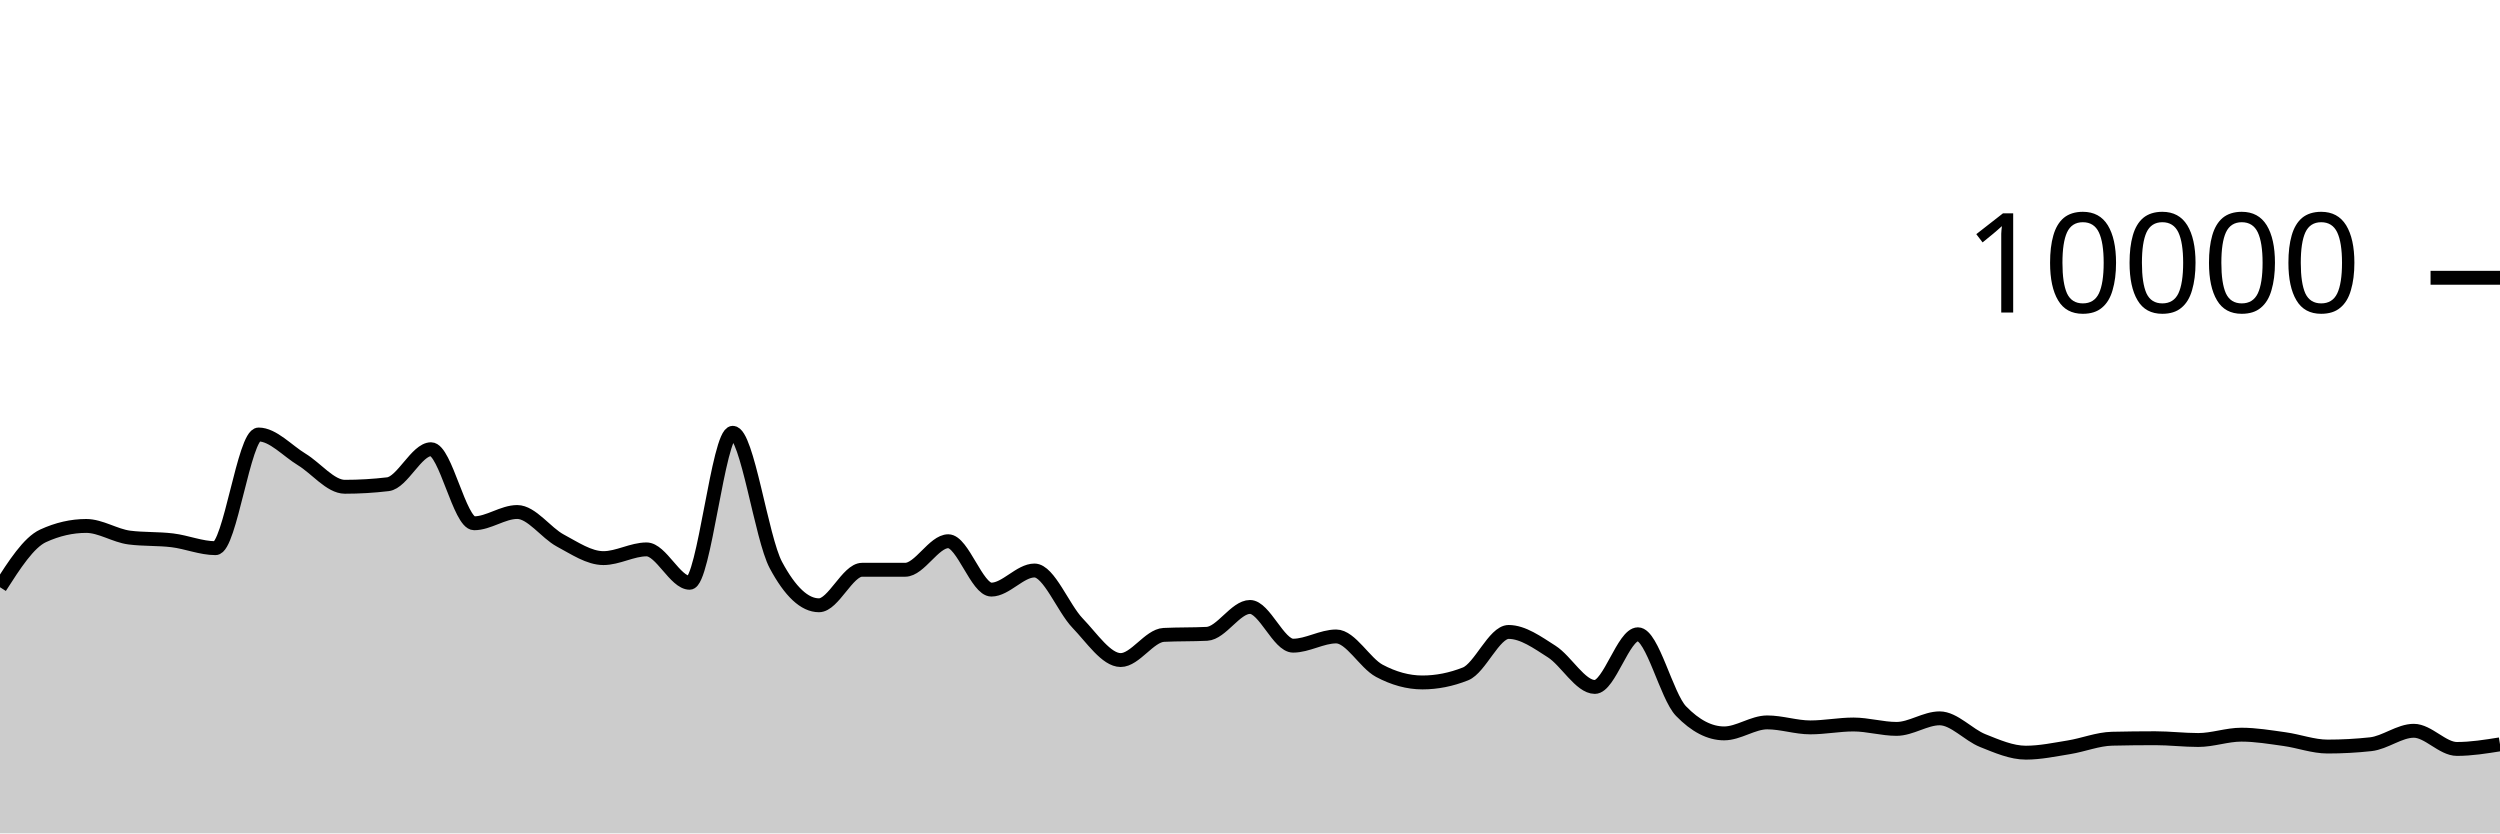
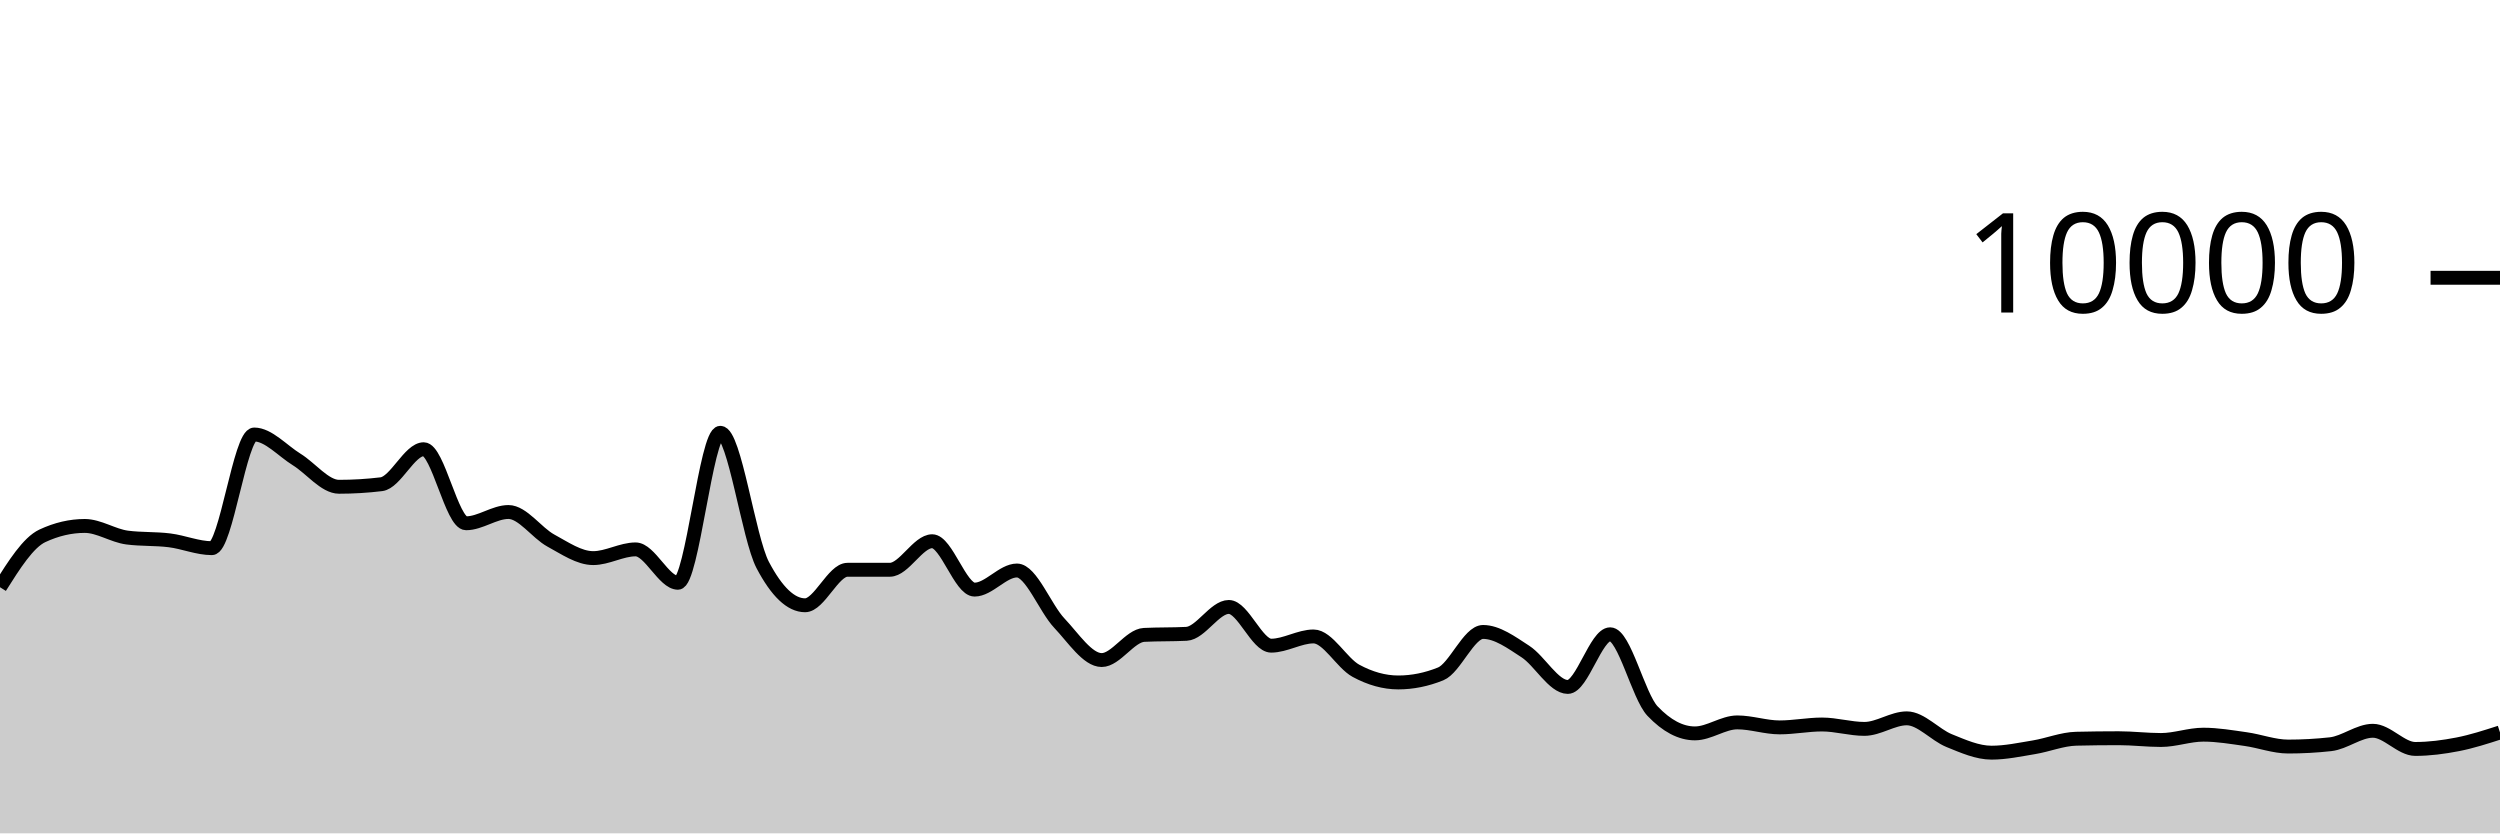
<svg xmlns="http://www.w3.org/2000/svg" viewBox="0 0 180 60">
  <g transform="translate(0,20)">
-     <path class="area" fill="rgba(0, 0, 0, 0.2)" d="M0,22.28C1.034,20.667,2.069,19.055,3.103,18.58C4.138,18.105,5.172,17.868,6.207,17.868C7.241,17.868,8.276,18.571,9.31,18.704C10.345,18.837,11.379,18.777,12.414,18.904C13.448,19.031,14.483,19.468,15.517,19.468C16.552,19.468,17.586,11.284,18.621,11.284C19.655,11.284,20.69,12.453,21.724,13.08C22.759,13.707,23.793,15.048,24.828,15.048C25.862,15.048,26.897,14.987,27.931,14.864C28.966,14.741,30,12.344,31.034,12.344C32.069,12.344,33.103,17.676,34.138,17.676C35.172,17.676,36.207,16.864,37.241,16.864C38.276,16.864,39.31,18.367,40.345,18.92C41.379,19.473,42.414,20.184,43.448,20.184C44.483,20.184,45.517,19.556,46.552,19.556C47.586,19.556,48.621,21.96,49.655,21.96C50.69,21.96,51.724,11.16,52.759,11.16C53.793,11.16,54.828,18.747,55.862,20.68C56.897,22.613,57.931,23.58,58.966,23.58C60,23.58,61.034,21.024,62.069,21.024C63.103,21.024,64.138,21.024,65.172,21.024C66.207,21.024,67.241,18.968,68.276,18.968C69.31,18.968,70.345,22.452,71.379,22.452C72.414,22.452,73.448,21.076,74.483,21.076C75.517,21.076,76.552,23.789,77.586,24.864C78.621,25.939,79.655,27.524,80.69,27.524C81.724,27.524,82.759,25.763,83.793,25.712C84.828,25.661,85.862,25.687,86.897,25.636C87.931,25.585,88.966,23.7,90,23.7C91.034,23.7,92.069,26.488,93.103,26.488C94.138,26.488,95.172,25.824,96.207,25.824C97.241,25.824,98.276,27.744,99.31,28.296C100.345,28.848,101.379,29.136,102.414,29.136C103.448,29.136,104.483,28.931,105.517,28.52C106.552,28.109,107.586,25.5,108.621,25.5C109.655,25.5,110.69,26.252,111.724,26.912C112.759,27.572,113.793,29.46,114.828,29.46C115.862,29.46,116.897,25.668,117.931,25.668C118.966,25.668,120,30.131,121.034,31.2C122.069,32.269,123.103,32.804,124.138,32.804C125.172,32.804,126.207,32.012,127.241,32.012C128.276,32.012,129.31,32.372,130.345,32.372C131.379,32.372,132.414,32.164,133.448,32.164C134.483,32.164,135.517,32.48,136.552,32.48C137.586,32.48,138.621,31.72,139.655,31.72C140.69,31.72,141.724,32.912,142.759,33.324C143.793,33.736,144.828,34.192,145.862,34.192C146.897,34.192,147.931,33.971,148.966,33.804C150,33.637,151.034,33.212,152.069,33.188C153.103,33.164,154.138,33.152,155.172,33.152C156.207,33.152,157.241,33.28,158.276,33.28C159.31,33.28,160.345,32.896,161.379,32.896C162.414,32.896,163.448,33.073,164.483,33.216C165.517,33.359,166.552,33.752,167.586,33.752C168.621,33.752,169.655,33.696,170.69,33.584C171.724,33.472,172.759,32.616,173.793,32.616C174.828,32.616,175.862,33.924,176.897,33.924C177.931,33.924,178.966,33.758,180,33.592L180,40C178.966,40,177.931,40,176.897,40C175.862,40,174.828,40,173.793,40C172.759,40,171.724,40,170.69,40C169.655,40,168.621,40,167.586,40C166.552,40,165.517,40,164.483,40C163.448,40,162.414,40,161.379,40C160.345,40,159.31,40,158.276,40C157.241,40,156.207,40,155.172,40C154.138,40,153.103,40,152.069,40C151.034,40,150,40,148.966,40C147.931,40,146.897,40,145.862,40C144.828,40,143.793,40,142.759,40C141.724,40,140.69,40,139.655,40C138.621,40,137.586,40,136.552,40C135.517,40,134.483,40,133.448,40C132.414,40,131.379,40,130.345,40C129.31,40,128.276,40,127.241,40C126.207,40,125.172,40,124.138,40C123.103,40,122.069,40,121.034,40C120,40,118.966,40,117.931,40C116.897,40,115.862,40,114.828,40C113.793,40,112.759,40,111.724,40C110.69,40,109.655,40,108.621,40C107.586,40,106.552,40,105.517,40C104.483,40,103.448,40,102.414,40C101.379,40,100.345,40,99.31,40C98.276,40,97.241,40,96.207,40C95.172,40,94.138,40,93.103,40C92.069,40,91.034,40,90,40C88.966,40,87.931,40,86.897,40C85.862,40,84.828,40,83.793,40C82.759,40,81.724,40,80.69,40C79.655,40,78.621,40,77.586,40C76.552,40,75.517,40,74.483,40C73.448,40,72.414,40,71.379,40C70.345,40,69.31,40,68.276,40C67.241,40,66.207,40,65.172,40C64.138,40,63.103,40,62.069,40C61.034,40,60,40,58.966,40C57.931,40,56.897,40,55.862,40C54.828,40,53.793,40,52.759,40C51.724,40,50.69,40,49.655,40C48.621,40,47.586,40,46.552,40C45.517,40,44.483,40,43.448,40C42.414,40,41.379,40,40.345,40C39.31,40,38.276,40,37.241,40C36.207,40,35.172,40,34.138,40C33.103,40,32.069,40,31.034,40C30,40,28.966,40,27.931,40C26.897,40,25.862,40,24.828,40C23.793,40,22.759,40,21.724,40C20.69,40,19.655,40,18.621,40C17.586,40,16.552,40,15.517,40C14.483,40,13.448,40,12.414,40C11.379,40,10.345,40,9.31,40C8.276,40,7.241,40,6.207,40C5.172,40,4.138,40,3.103,40C2.069,40,1.034,40,0,40Z" />
-     <path class="line" stroke="black" fill="none" d="M0,22.28C1.034,20.667,2.069,19.055,3.103,18.58C4.138,18.105,5.172,17.868,6.207,17.868C7.241,17.868,8.276,18.571,9.31,18.704C10.345,18.837,11.379,18.777,12.414,18.904C13.448,19.031,14.483,19.468,15.517,19.468C16.552,19.468,17.586,11.284,18.621,11.284C19.655,11.284,20.69,12.453,21.724,13.08C22.759,13.707,23.793,15.048,24.828,15.048C25.862,15.048,26.897,14.987,27.931,14.864C28.966,14.741,30,12.344,31.034,12.344C32.069,12.344,33.103,17.676,34.138,17.676C35.172,17.676,36.207,16.864,37.241,16.864C38.276,16.864,39.31,18.367,40.345,18.92C41.379,19.473,42.414,20.184,43.448,20.184C44.483,20.184,45.517,19.556,46.552,19.556C47.586,19.556,48.621,21.96,49.655,21.96C50.69,21.96,51.724,11.16,52.759,11.16C53.793,11.16,54.828,18.747,55.862,20.68C56.897,22.613,57.931,23.58,58.966,23.58C60,23.58,61.034,21.024,62.069,21.024C63.103,21.024,64.138,21.024,65.172,21.024C66.207,21.024,67.241,18.968,68.276,18.968C69.31,18.968,70.345,22.452,71.379,22.452C72.414,22.452,73.448,21.076,74.483,21.076C75.517,21.076,76.552,23.789,77.586,24.864C78.621,25.939,79.655,27.524,80.69,27.524C81.724,27.524,82.759,25.763,83.793,25.712C84.828,25.661,85.862,25.687,86.897,25.636C87.931,25.585,88.966,23.7,90,23.7C91.034,23.7,92.069,26.488,93.103,26.488C94.138,26.488,95.172,25.824,96.207,25.824C97.241,25.824,98.276,27.744,99.31,28.296C100.345,28.848,101.379,29.136,102.414,29.136C103.448,29.136,104.483,28.931,105.517,28.52C106.552,28.109,107.586,25.5,108.621,25.5C109.655,25.5,110.69,26.252,111.724,26.912C112.759,27.572,113.793,29.46,114.828,29.46C115.862,29.46,116.897,25.668,117.931,25.668C118.966,25.668,120,30.131,121.034,31.2C122.069,32.269,123.103,32.804,124.138,32.804C125.172,32.804,126.207,32.012,127.241,32.012C128.276,32.012,129.31,32.372,130.345,32.372C131.379,32.372,132.414,32.164,133.448,32.164C134.483,32.164,135.517,32.48,136.552,32.48C137.586,32.48,138.621,31.72,139.655,31.72C140.69,31.72,141.724,32.912,142.759,33.324C143.793,33.736,144.828,34.192,145.862,34.192C146.897,34.192,147.931,33.971,148.966,33.804C150,33.637,151.034,33.212,152.069,33.188C153.103,33.164,154.138,33.152,155.172,33.152C156.207,33.152,157.241,33.28,158.276,33.28C159.31,33.28,160.345,32.896,161.379,32.896C162.414,32.896,163.448,33.073,164.483,33.216C165.517,33.359,166.552,33.752,167.586,33.752C168.621,33.752,169.655,33.696,170.69,33.584C171.724,33.472,172.759,32.616,173.793,32.616C174.828,32.616,175.862,33.924,176.897,33.924C177.931,33.924,178.966,33.758,180,33.592" />
+     <path class="area" fill="rgba(0, 0, 0, 0.2)" d="M0,22.28C1.017,20.667,2.034,19.055,3.051,18.58C4.068,18.105,5.085,17.868,6.102,17.868C7.119,17.868,8.136,18.571,9.153,18.704C10.169,18.837,11.186,18.777,12.203,18.904C13.22,19.031,14.237,19.468,15.254,19.468C16.271,19.468,17.288,11.284,18.305,11.284C19.322,11.284,20.339,12.453,21.356,13.08C22.373,13.707,23.39,15.048,24.407,15.048C25.424,15.048,26.441,14.987,27.458,14.864C28.475,14.741,29.492,12.344,30.508,12.344C31.525,12.344,32.542,17.676,33.559,17.676C34.576,17.676,35.593,16.864,36.61,16.864C37.627,16.864,38.644,18.367,39.661,18.92C40.678,19.473,41.695,20.184,42.712,20.184C43.729,20.184,44.746,19.556,45.763,19.556C46.78,19.556,47.797,21.96,48.814,21.96C49.831,21.96,50.847,11.16,51.864,11.16C52.881,11.16,53.898,18.747,54.915,20.68C55.932,22.613,56.949,23.58,57.966,23.58C58.983,23.58,60,21.024,61.017,21.024C62.034,21.024,63.051,21.024,64.068,21.024C65.085,21.024,66.102,18.968,67.119,18.968C68.136,18.968,69.153,22.452,70.169,22.452C71.186,22.452,72.203,21.076,73.22,21.076C74.237,21.076,75.254,23.789,76.271,24.864C77.288,25.939,78.305,27.524,79.322,27.524C80.339,27.524,81.356,25.763,82.373,25.712C83.39,25.661,84.407,25.687,85.424,25.636C86.441,25.585,87.458,23.7,88.475,23.7C89.492,23.7,90.508,26.488,91.525,26.488C92.542,26.488,93.559,25.824,94.576,25.824C95.593,25.824,96.61,27.744,97.627,28.296C98.644,28.848,99.661,29.136,100.678,29.136C101.695,29.136,102.712,28.931,103.729,28.52C104.746,28.109,105.763,25.5,106.78,25.5C107.797,25.5,108.814,26.252,109.831,26.912C110.847,27.572,111.864,29.46,112.881,29.46C113.898,29.46,114.915,25.668,115.932,25.668C116.949,25.668,117.966,30.131,118.983,31.2C120,32.269,121.017,32.804,122.034,32.804C123.051,32.804,124.068,32.012,125.085,32.012C126.102,32.012,127.119,32.372,128.136,32.372C129.153,32.372,130.169,32.164,131.186,32.164C132.203,32.164,133.22,32.48,134.237,32.48C135.254,32.48,136.271,31.72,137.288,31.72C138.305,31.72,139.322,32.912,140.339,33.324C141.356,33.736,142.373,34.192,143.39,34.192C144.407,34.192,145.424,33.971,146.441,33.804C147.458,33.637,148.475,33.212,149.492,33.188C150.508,33.164,151.525,33.152,152.542,33.152C153.559,33.152,154.576,33.28,155.593,33.28C156.61,33.28,157.627,32.896,158.644,32.896C159.661,32.896,160.678,33.073,161.695,33.216C162.712,33.359,163.729,33.752,164.746,33.752C165.763,33.752,166.78,33.696,167.797,33.584C168.814,33.472,169.831,32.616,170.847,32.616C171.864,32.616,172.881,33.924,173.898,33.924C174.915,33.924,175.932,33.79,176.949,33.592C177.966,33.394,178.983,33.065,180,32.736L180,40C178.983,40,177.966,40,176.949,40C175.932,40,174.915,40,173.898,40C172.881,40,171.864,40,170.847,40C169.831,40,168.814,40,167.797,40C166.78,40,165.763,40,164.746,40C163.729,40,162.712,40,161.695,40C160.678,40,159.661,40,158.644,40C157.627,40,156.61,40,155.593,40C154.576,40,153.559,40,152.542,40C151.525,40,150.508,40,149.492,40C148.475,40,147.458,40,146.441,40C145.424,40,144.407,40,143.39,40C142.373,40,141.356,40,140.339,40C139.322,40,138.305,40,137.288,40C136.271,40,135.254,40,134.237,40C133.22,40,132.203,40,131.186,40C130.169,40,129.153,40,128.136,40C127.119,40,126.102,40,125.085,40C124.068,40,123.051,40,122.034,40C121.017,40,120,40,118.983,40C117.966,40,116.949,40,115.932,40C114.915,40,113.898,40,112.881,40C111.864,40,110.847,40,109.831,40C108.814,40,107.797,40,106.78,40C105.763,40,104.746,40,103.729,40C102.712,40,101.695,40,100.678,40C99.661,40,98.644,40,97.627,40C96.61,40,95.593,40,94.576,40C93.559,40,92.542,40,91.525,40C90.508,40,89.492,40,88.475,40C87.458,40,86.441,40,85.424,40C84.407,40,83.39,40,82.373,40C81.356,40,80.339,40,79.322,40C78.305,40,77.288,40,76.271,40C75.254,40,74.237,40,73.22,40C72.203,40,71.186,40,70.169,40C69.153,40,68.136,40,67.119,40C66.102,40,65.085,40,64.068,40C63.051,40,62.034,40,61.017,40C60,40,58.983,40,57.966,40C56.949,40,55.932,40,54.915,40C53.898,40,52.881,40,51.864,40C50.847,40,49.831,40,48.814,40C47.797,40,46.78,40,45.763,40C44.746,40,43.729,40,42.712,40C41.695,40,40.678,40,39.661,40C38.644,40,37.627,40,36.61,40C35.593,40,34.576,40,33.559,40C32.542,40,31.525,40,30.508,40C29.492,40,28.475,40,27.458,40C26.441,40,25.424,40,24.407,40C23.39,40,22.373,40,21.356,40C20.339,40,19.322,40,18.305,40C17.288,40,16.271,40,15.254,40C14.237,40,13.22,40,12.203,40C11.186,40,10.169,40,9.153,40C8.136,40,7.119,40,6.102,40C5.085,40,4.068,40,3.051,40C2.034,40,1.017,40,0,40Z" />
+     <path class="line" stroke="black" fill="none" d="M0,22.28C1.017,20.667,2.034,19.055,3.051,18.58C4.068,18.105,5.085,17.868,6.102,17.868C7.119,17.868,8.136,18.571,9.153,18.704C10.169,18.837,11.186,18.777,12.203,18.904C13.22,19.031,14.237,19.468,15.254,19.468C16.271,19.468,17.288,11.284,18.305,11.284C19.322,11.284,20.339,12.453,21.356,13.08C22.373,13.707,23.39,15.048,24.407,15.048C25.424,15.048,26.441,14.987,27.458,14.864C28.475,14.741,29.492,12.344,30.508,12.344C31.525,12.344,32.542,17.676,33.559,17.676C34.576,17.676,35.593,16.864,36.61,16.864C37.627,16.864,38.644,18.367,39.661,18.92C40.678,19.473,41.695,20.184,42.712,20.184C43.729,20.184,44.746,19.556,45.763,19.556C46.78,19.556,47.797,21.96,48.814,21.96C49.831,21.96,50.847,11.16,51.864,11.16C52.881,11.16,53.898,18.747,54.915,20.68C55.932,22.613,56.949,23.58,57.966,23.58C58.983,23.58,60,21.024,61.017,21.024C62.034,21.024,63.051,21.024,64.068,21.024C65.085,21.024,66.102,18.968,67.119,18.968C68.136,18.968,69.153,22.452,70.169,22.452C71.186,22.452,72.203,21.076,73.22,21.076C74.237,21.076,75.254,23.789,76.271,24.864C77.288,25.939,78.305,27.524,79.322,27.524C80.339,27.524,81.356,25.763,82.373,25.712C83.39,25.661,84.407,25.687,85.424,25.636C86.441,25.585,87.458,23.7,88.475,23.7C89.492,23.7,90.508,26.488,91.525,26.488C92.542,26.488,93.559,25.824,94.576,25.824C95.593,25.824,96.61,27.744,97.627,28.296C98.644,28.848,99.661,29.136,100.678,29.136C101.695,29.136,102.712,28.931,103.729,28.52C104.746,28.109,105.763,25.5,106.78,25.5C107.797,25.5,108.814,26.252,109.831,26.912C110.847,27.572,111.864,29.46,112.881,29.46C113.898,29.46,114.915,25.668,115.932,25.668C116.949,25.668,117.966,30.131,118.983,31.2C120,32.269,121.017,32.804,122.034,32.804C123.051,32.804,124.068,32.012,125.085,32.012C126.102,32.012,127.119,32.372,128.136,32.372C129.153,32.372,130.169,32.164,131.186,32.164C132.203,32.164,133.22,32.48,134.237,32.48C135.254,32.48,136.271,31.72,137.288,31.72C138.305,31.72,139.322,32.912,140.339,33.324C141.356,33.736,142.373,34.192,143.39,34.192C144.407,34.192,145.424,33.971,146.441,33.804C147.458,33.637,148.475,33.212,149.492,33.188C150.508,33.164,151.525,33.152,152.542,33.152C153.559,33.152,154.576,33.28,155.593,33.28C156.61,33.28,157.627,32.896,158.644,32.896C159.661,32.896,160.678,33.073,161.695,33.216C162.712,33.359,163.729,33.752,164.746,33.752C165.763,33.752,166.78,33.696,167.797,33.584C168.814,33.472,169.831,32.616,170.847,32.616C171.864,32.616,172.881,33.924,173.898,33.924C174.915,33.924,175.932,33.79,176.949,33.592C177.966,33.394,178.983,33.065,180,32.736" />
    <path class="axis-ceiling" stroke-width="1" stroke="black" fill="none" d="M175,0L180,0" />
    <text class="axis-ceiling-label" font-family="sans-serif" text-anchor="end" font-size="10px" x="170" y="2.5">10000</text>
  </g>
</svg>
